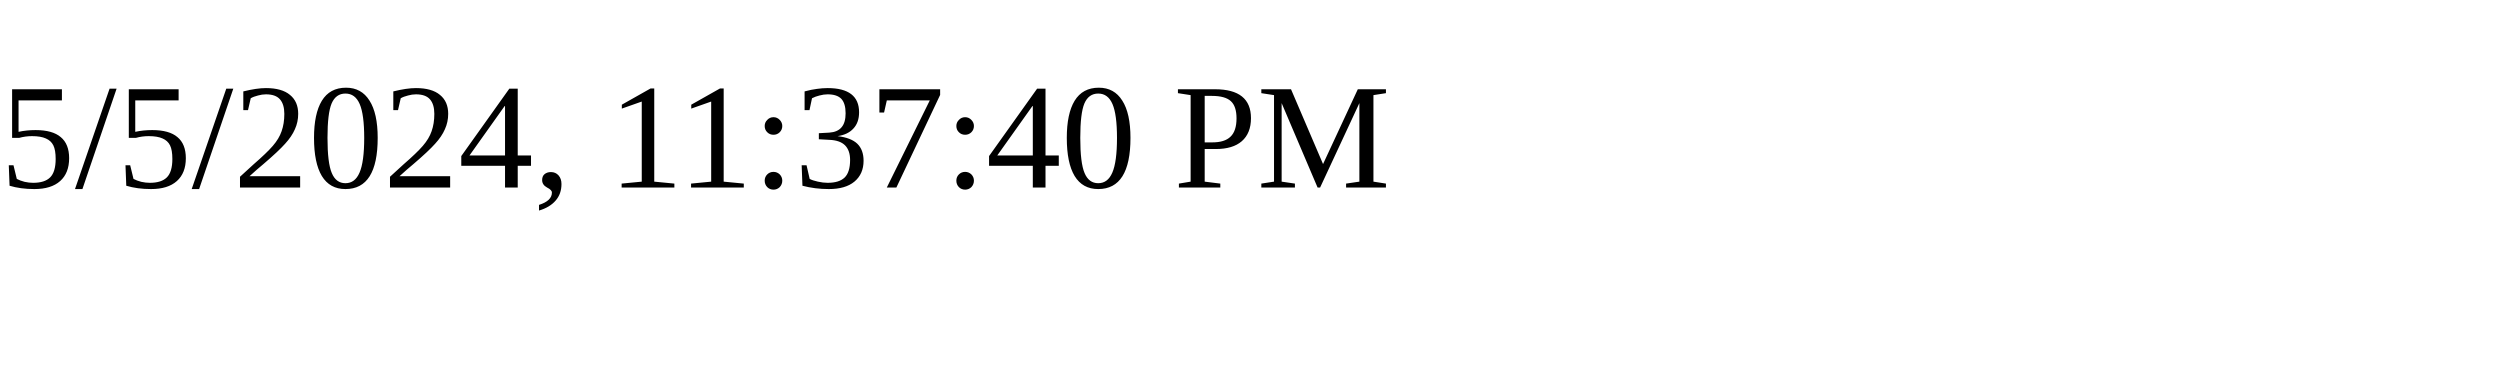
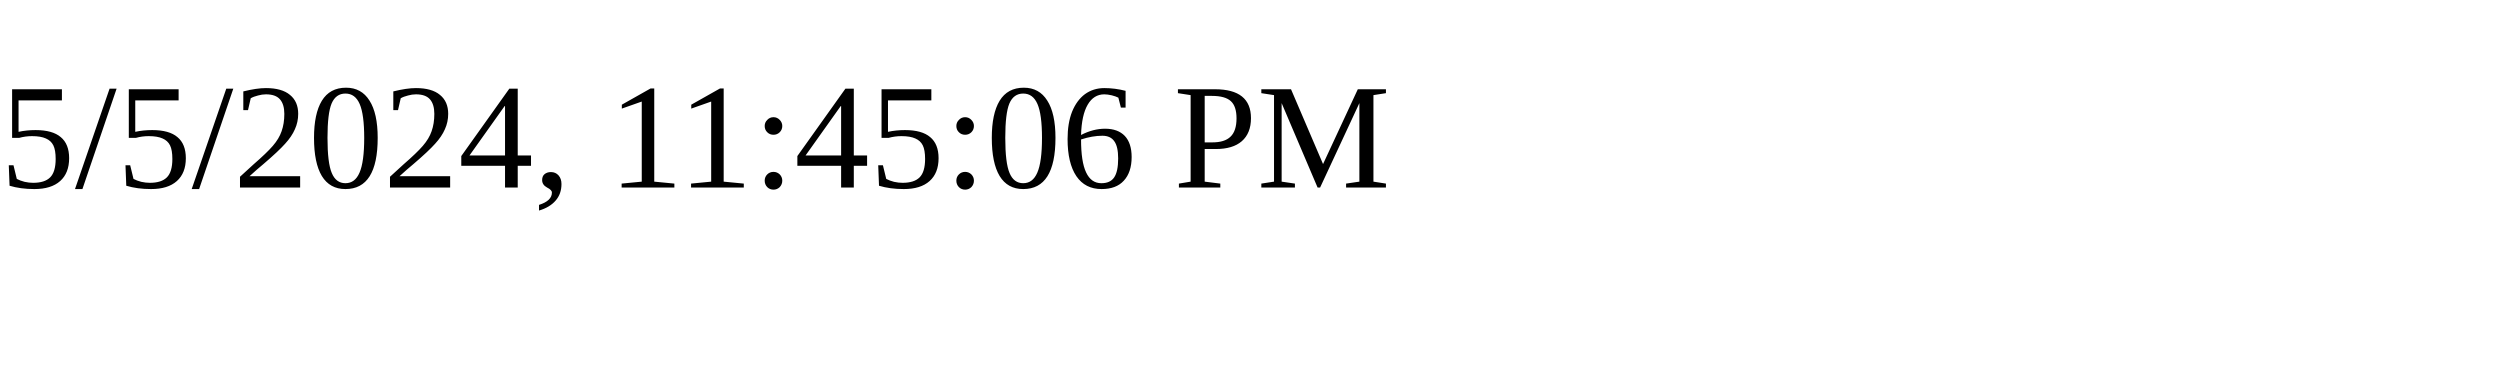
<svg xmlns="http://www.w3.org/2000/svg" height="30" width="200">
-   <text x="0" y="15">5/5/2024, 11:37:40 PM</text>
+   <text x="0" y="15">5/5/2024, 11:45:06 PM</text>
</svg>
